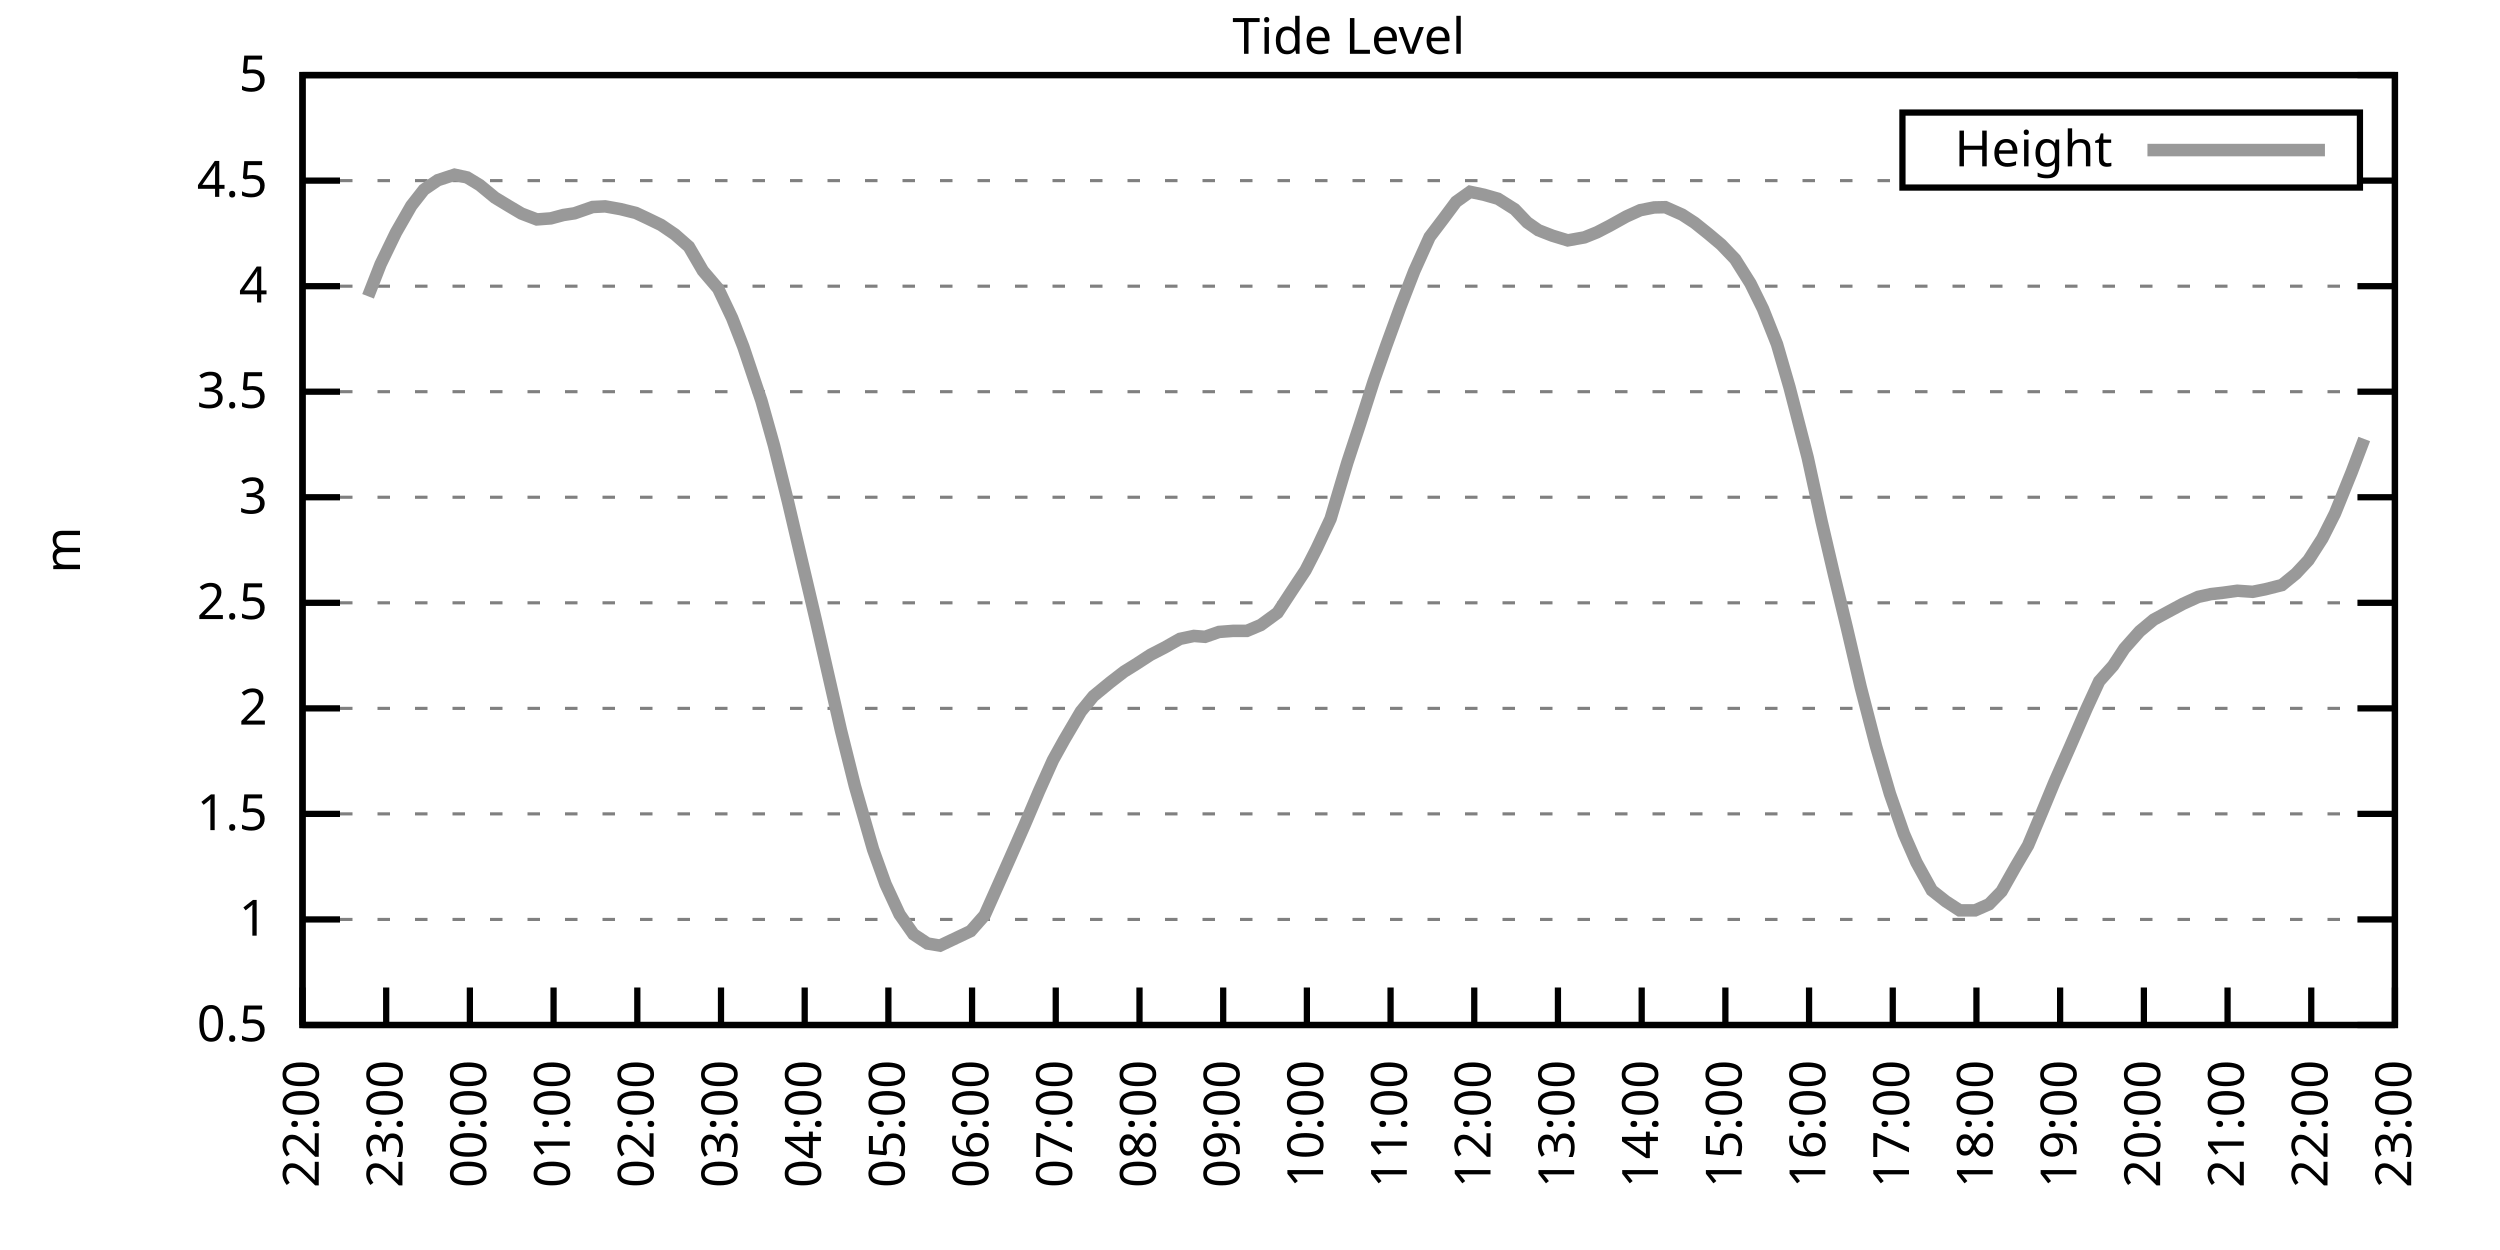
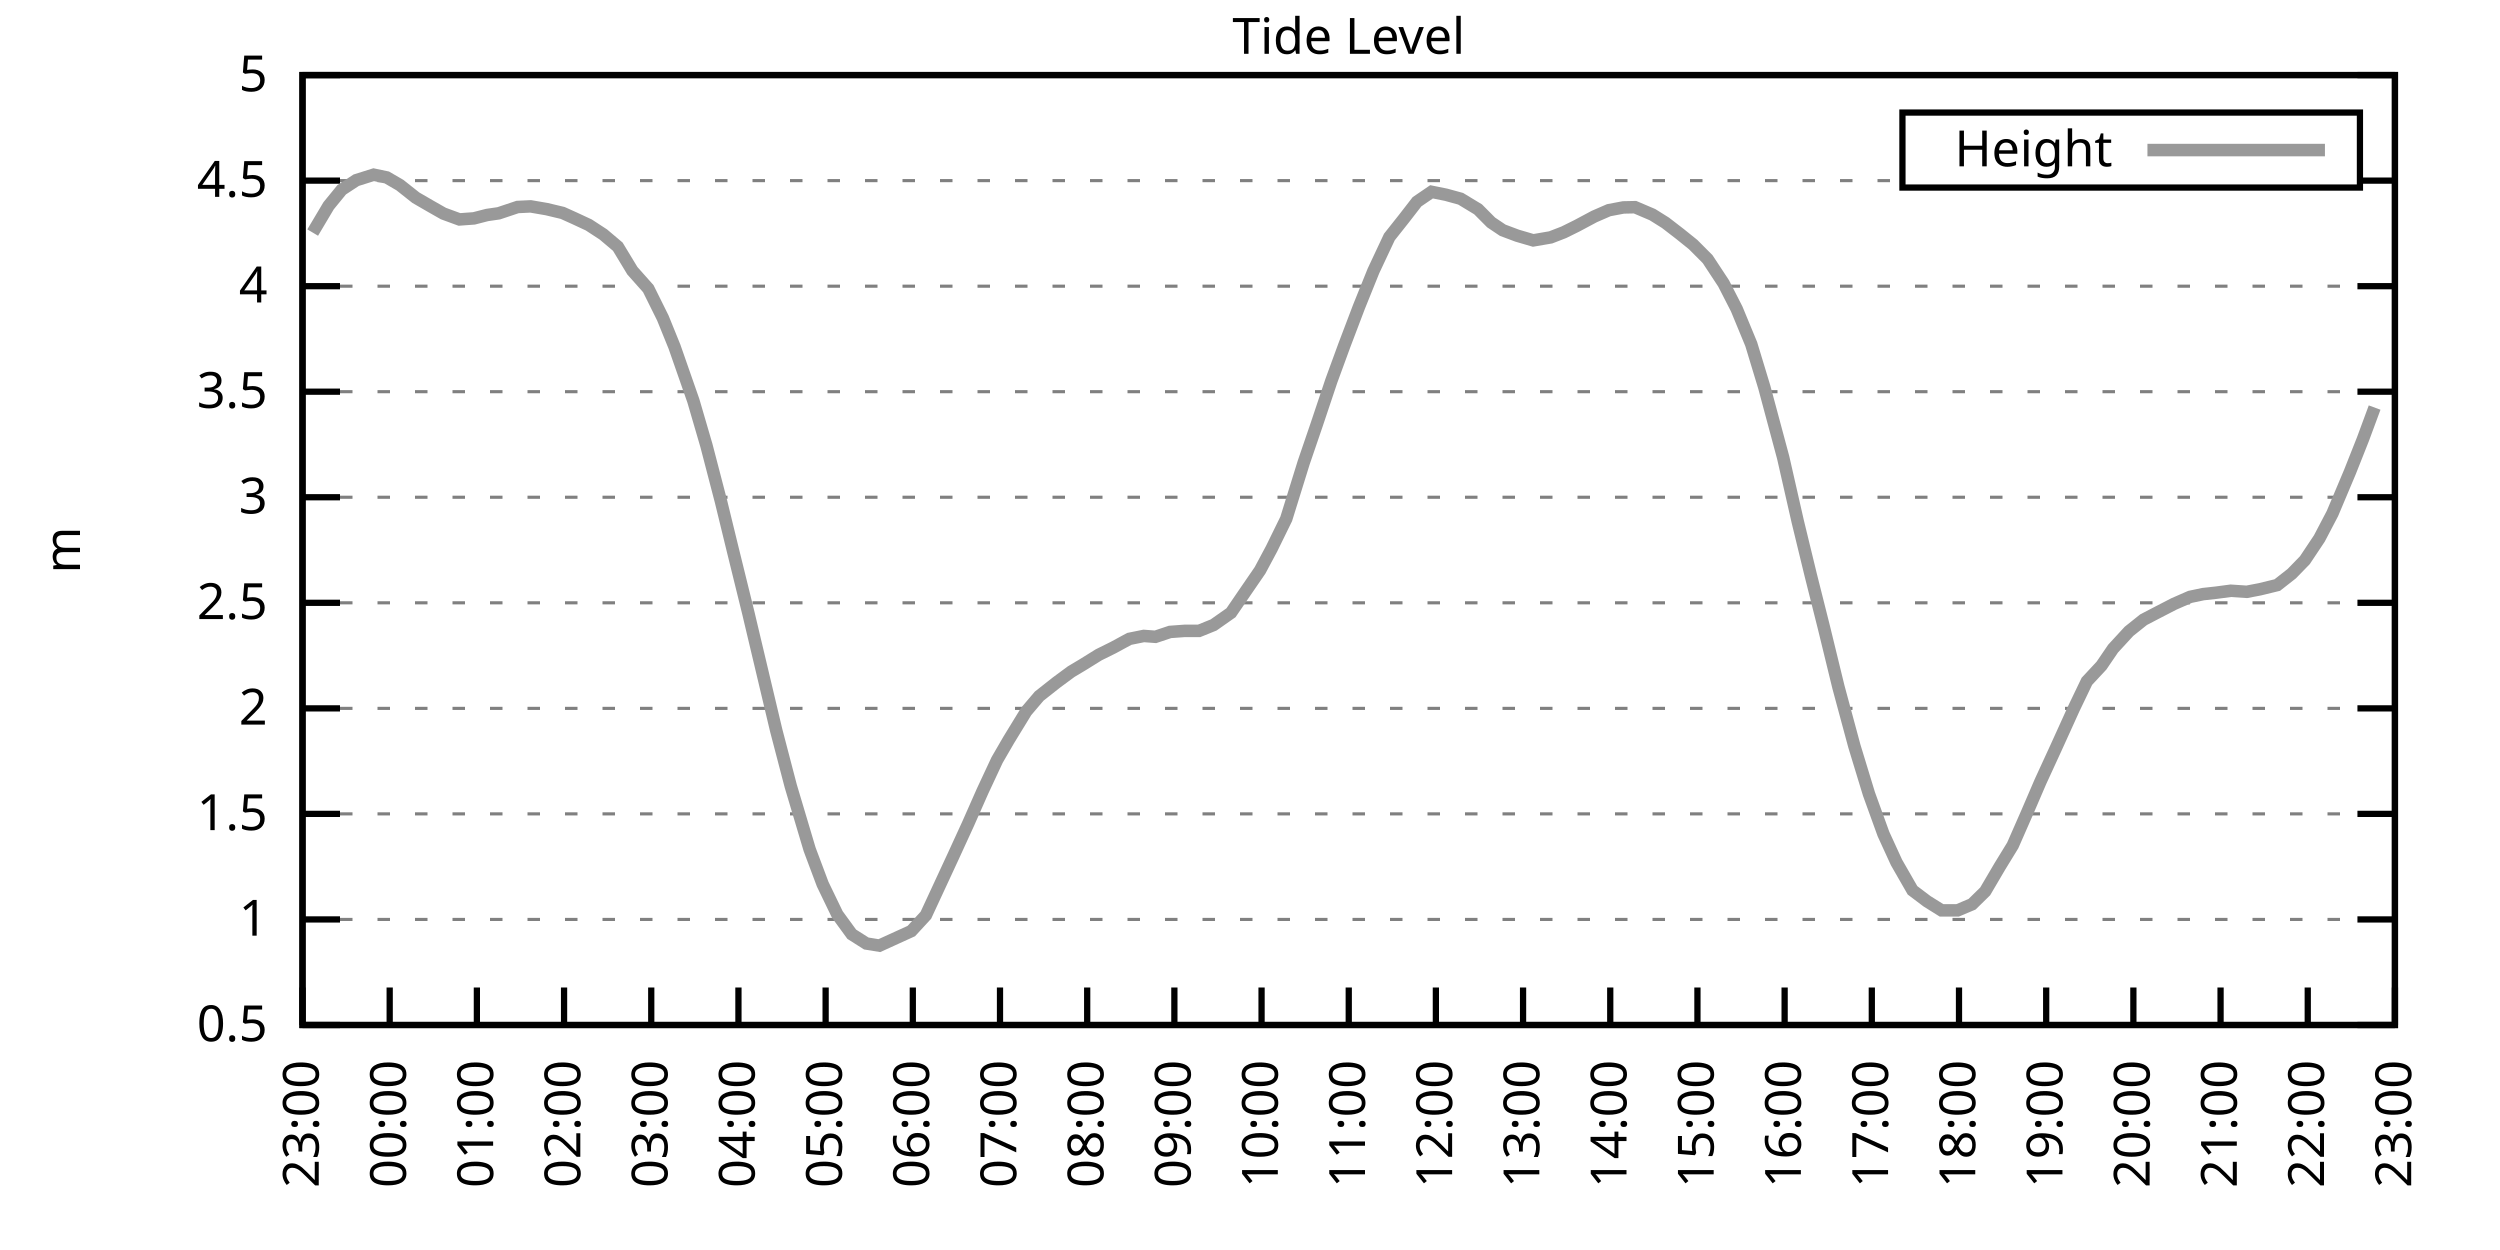
<svg xmlns="http://www.w3.org/2000/svg" xmlns:xlink="http://www.w3.org/1999/xlink" width="400" height="200" viewBox="0 0 400 200">
  <g id="gnuplot_canvas">
    <rect x="0" y="0" width="400" height="200" fill="none" />
    <defs>
      <circle id="gpDot" r="0.5" stroke-width="0.5" stroke="currentColor" />
      <path id="gpPt0" stroke-width="0.333" stroke="currentColor" d="M-1,0 h2 M0,-1 v2" />
      <path id="gpPt1" stroke-width="0.333" stroke="currentColor" d="M-1,-1 L1,1 M1,-1 L-1,1" />
      <path id="gpPt2" stroke-width="0.333" stroke="currentColor" d="M-1,0 L1,0 M0,-1 L0,1 M-1,-1 L1,1 M-1,1 L1,-1" />
      <rect id="gpPt3" stroke-width="0.333" stroke="currentColor" x="-1" y="-1" width="2" height="2" />
      <rect id="gpPt4" stroke-width="0.333" stroke="currentColor" fill="currentColor" x="-1" y="-1" width="2" height="2" />
      <circle id="gpPt5" stroke-width="0.333" stroke="currentColor" cx="0" cy="0" r="1" />
      <use xlink:href="#gpPt5" id="gpPt6" fill="currentColor" stroke="none" />
      <path id="gpPt7" stroke-width="0.333" stroke="currentColor" d="M0,-1.33 L-1.33,0.67 L1.33,0.67 z" />
      <use xlink:href="#gpPt7" id="gpPt8" fill="currentColor" stroke="none" />
      <use xlink:href="#gpPt7" id="gpPt9" stroke="currentColor" transform="rotate(180)" />
      <use xlink:href="#gpPt9" id="gpPt10" fill="currentColor" stroke="none" />
      <use xlink:href="#gpPt3" id="gpPt11" stroke="currentColor" transform="rotate(45)" />
      <use xlink:href="#gpPt11" id="gpPt12" fill="currentColor" stroke="none" />
      <path id="gpPt13" stroke-width="0.333" stroke="currentColor" d="M0,1.330 L1.265,0.411 L0.782,-1.067 L-0.782,-1.076 L-1.265,0.411 z" />
      <use xlink:href="#gpPt13" id="gpPt14" fill="currentColor" stroke="none" />
      <filter id="textbox" filterUnits="objectBoundingBox" x="0" y="0" height="1" width="1">
        <feFlood flood-color="white" flood-opacity="1" result="bgnd" />
        <feComposite in="SourceGraphic" in2="bgnd" operator="atop" />
      </filter>
      <filter id="greybox" filterUnits="objectBoundingBox" x="0" y="0" height="1" width="1">
        <feFlood flood-color="lightgrey" flood-opacity="1" result="grey" />
        <feComposite in="SourceGraphic" in2="grey" operator="atop" />
      </filter>
    </defs>
    <g fill="none" color="white" stroke="currentColor" stroke-width="1.00" stroke-linecap="butt" stroke-linejoin="miter">
</g>
    <g fill="none" color="black" stroke="currentColor" stroke-width="1.00" stroke-linecap="butt" stroke-linejoin="miter">
      <g stroke="none" shape-rendering="crispEdges">
        <polygon fill="rgb(255, 255, 255)" points="48.40,164.00 383.18,164.00 383.18,12.02 48.40,12.02 " />
      </g>
    </g>
    <g fill="none" color="black" stroke="currentColor" stroke-width="1.00" stroke-linecap="butt" stroke-linejoin="miter">
</g>
    <g fill="none" color="black" stroke="black" stroke-width="0.50" stroke-linecap="butt" stroke-linejoin="miter">
</g>
    <g fill="none" color="gray" stroke="currentColor" stroke-width="0.50" stroke-linecap="butt" stroke-linejoin="miter">
      <path stroke="gray" stroke-dasharray="2,4" class="gridline" d="M48.40,164.00 L383.19,164.00  " />
    </g>
    <g fill="none" color="gray" stroke="gray" stroke-width="1.00" stroke-linecap="butt" stroke-linejoin="miter">
</g>
    <g fill="none" color="black" stroke="currentColor" stroke-width="1.00" stroke-linecap="butt" stroke-linejoin="miter">
      <path stroke="black" d="M48.40,164.00 L54.40,164.00 M383.19,164.00 L377.19,164.00  " />
      <g transform="translate(42.80,166.60)" stroke="none" fill="black" font-family="Sans" font-size="8.00" text-anchor="end">
        <text>
          <tspan font-family="Sans"> 0.5</tspan>
        </text>
      </g>
    </g>
    <g fill="none" color="black" stroke="currentColor" stroke-width="1.00" stroke-linecap="butt" stroke-linejoin="miter">
</g>
    <g fill="none" color="black" stroke="black" stroke-width="0.50" stroke-linecap="butt" stroke-linejoin="miter">
</g>
    <g fill="none" color="gray" stroke="currentColor" stroke-width="0.50" stroke-linecap="butt" stroke-linejoin="miter">
      <path stroke="gray" stroke-dasharray="2,4" class="gridline" d="M48.40,147.11 L383.19,147.11  " />
    </g>
    <g fill="none" color="gray" stroke="gray" stroke-width="1.00" stroke-linecap="butt" stroke-linejoin="miter">
</g>
    <g fill="none" color="black" stroke="currentColor" stroke-width="1.00" stroke-linecap="butt" stroke-linejoin="miter">
      <path stroke="black" d="M48.40,147.11 L54.40,147.11 M383.19,147.11 L377.19,147.11  " />
      <g transform="translate(42.80,149.71)" stroke="none" fill="black" font-family="Sans" font-size="8.00" text-anchor="end">
        <text>
          <tspan font-family="Sans"> 1</tspan>
        </text>
      </g>
    </g>
    <g fill="none" color="black" stroke="currentColor" stroke-width="1.00" stroke-linecap="butt" stroke-linejoin="miter">
</g>
    <g fill="none" color="black" stroke="black" stroke-width="0.50" stroke-linecap="butt" stroke-linejoin="miter">
</g>
    <g fill="none" color="gray" stroke="currentColor" stroke-width="0.50" stroke-linecap="butt" stroke-linejoin="miter">
      <path stroke="gray" stroke-dasharray="2,4" class="gridline" d="M48.40,130.22 L383.19,130.22  " />
    </g>
    <g fill="none" color="gray" stroke="gray" stroke-width="1.00" stroke-linecap="butt" stroke-linejoin="miter">
</g>
    <g fill="none" color="black" stroke="currentColor" stroke-width="1.00" stroke-linecap="butt" stroke-linejoin="miter">
      <path stroke="black" d="M48.40,130.22 L54.40,130.22 M383.19,130.22 L377.19,130.22  " />
      <g transform="translate(42.80,132.82)" stroke="none" fill="black" font-family="Sans" font-size="8.00" text-anchor="end">
        <text>
          <tspan font-family="Sans"> 1.5</tspan>
        </text>
      </g>
    </g>
    <g fill="none" color="black" stroke="currentColor" stroke-width="1.00" stroke-linecap="butt" stroke-linejoin="miter">
</g>
    <g fill="none" color="black" stroke="black" stroke-width="0.50" stroke-linecap="butt" stroke-linejoin="miter">
</g>
    <g fill="none" color="gray" stroke="currentColor" stroke-width="0.50" stroke-linecap="butt" stroke-linejoin="miter">
      <path stroke="gray" stroke-dasharray="2,4" class="gridline" d="M48.40,113.34 L383.19,113.34  " />
    </g>
    <g fill="none" color="gray" stroke="gray" stroke-width="1.00" stroke-linecap="butt" stroke-linejoin="miter">
</g>
    <g fill="none" color="black" stroke="currentColor" stroke-width="1.00" stroke-linecap="butt" stroke-linejoin="miter">
      <path stroke="black" d="M48.40,113.34 L54.40,113.34 M383.19,113.34 L377.19,113.34  " />
      <g transform="translate(42.80,115.94)" stroke="none" fill="black" font-family="Sans" font-size="8.00" text-anchor="end">
        <text>
          <tspan font-family="Sans"> 2</tspan>
        </text>
      </g>
    </g>
    <g fill="none" color="black" stroke="currentColor" stroke-width="1.00" stroke-linecap="butt" stroke-linejoin="miter">
</g>
    <g fill="none" color="black" stroke="black" stroke-width="0.50" stroke-linecap="butt" stroke-linejoin="miter">
</g>
    <g fill="none" color="gray" stroke="currentColor" stroke-width="0.50" stroke-linecap="butt" stroke-linejoin="miter">
      <path stroke="gray" stroke-dasharray="2,4" class="gridline" d="M48.40,96.45 L383.19,96.45  " />
    </g>
    <g fill="none" color="gray" stroke="gray" stroke-width="1.00" stroke-linecap="butt" stroke-linejoin="miter">
</g>
    <g fill="none" color="black" stroke="currentColor" stroke-width="1.00" stroke-linecap="butt" stroke-linejoin="miter">
      <path stroke="black" d="M48.40,96.45 L54.40,96.45 M383.19,96.45 L377.19,96.45  " />
      <g transform="translate(42.80,99.05)" stroke="none" fill="black" font-family="Sans" font-size="8.00" text-anchor="end">
        <text>
          <tspan font-family="Sans"> 2.5</tspan>
        </text>
      </g>
    </g>
    <g fill="none" color="black" stroke="currentColor" stroke-width="1.00" stroke-linecap="butt" stroke-linejoin="miter">
</g>
    <g fill="none" color="black" stroke="black" stroke-width="0.50" stroke-linecap="butt" stroke-linejoin="miter">
</g>
    <g fill="none" color="gray" stroke="currentColor" stroke-width="0.50" stroke-linecap="butt" stroke-linejoin="miter">
      <path stroke="gray" stroke-dasharray="2,4" class="gridline" d="M48.40,79.56 L383.19,79.56  " />
    </g>
    <g fill="none" color="gray" stroke="gray" stroke-width="1.00" stroke-linecap="butt" stroke-linejoin="miter">
</g>
    <g fill="none" color="black" stroke="currentColor" stroke-width="1.00" stroke-linecap="butt" stroke-linejoin="miter">
      <path stroke="black" d="M48.40,79.56 L54.40,79.56 M383.19,79.56 L377.19,79.56  " />
      <g transform="translate(42.80,82.16)" stroke="none" fill="black" font-family="Sans" font-size="8.00" text-anchor="end">
        <text>
          <tspan font-family="Sans"> 3</tspan>
        </text>
      </g>
    </g>
    <g fill="none" color="black" stroke="currentColor" stroke-width="1.00" stroke-linecap="butt" stroke-linejoin="miter">
</g>
    <g fill="none" color="black" stroke="black" stroke-width="0.50" stroke-linecap="butt" stroke-linejoin="miter">
</g>
    <g fill="none" color="gray" stroke="currentColor" stroke-width="0.50" stroke-linecap="butt" stroke-linejoin="miter">
      <path stroke="gray" stroke-dasharray="2,4" class="gridline" d="M48.40,62.67 L383.19,62.67  " />
    </g>
    <g fill="none" color="gray" stroke="gray" stroke-width="1.00" stroke-linecap="butt" stroke-linejoin="miter">
</g>
    <g fill="none" color="black" stroke="currentColor" stroke-width="1.00" stroke-linecap="butt" stroke-linejoin="miter">
      <path stroke="black" d="M48.40,62.67 L54.40,62.67 M383.19,62.67 L377.19,62.67  " />
      <g transform="translate(42.80,65.27)" stroke="none" fill="black" font-family="Sans" font-size="8.00" text-anchor="end">
        <text>
          <tspan font-family="Sans"> 3.5</tspan>
        </text>
      </g>
    </g>
    <g fill="none" color="black" stroke="currentColor" stroke-width="1.00" stroke-linecap="butt" stroke-linejoin="miter">
</g>
    <g fill="none" color="black" stroke="black" stroke-width="0.50" stroke-linecap="butt" stroke-linejoin="miter">
</g>
    <g fill="none" color="gray" stroke="currentColor" stroke-width="0.50" stroke-linecap="butt" stroke-linejoin="miter">
      <path stroke="gray" stroke-dasharray="2,4" class="gridline" d="M48.40,45.79 L383.19,45.79  " />
    </g>
    <g fill="none" color="gray" stroke="gray" stroke-width="1.00" stroke-linecap="butt" stroke-linejoin="miter">
</g>
    <g fill="none" color="black" stroke="currentColor" stroke-width="1.00" stroke-linecap="butt" stroke-linejoin="miter">
      <path stroke="black" d="M48.40,45.79 L54.40,45.79 M383.19,45.79 L377.19,45.79  " />
      <g transform="translate(42.80,48.39)" stroke="none" fill="black" font-family="Sans" font-size="8.00" text-anchor="end">
        <text>
          <tspan font-family="Sans"> 4</tspan>
        </text>
      </g>
    </g>
    <g fill="none" color="black" stroke="currentColor" stroke-width="1.00" stroke-linecap="butt" stroke-linejoin="miter">
</g>
    <g fill="none" color="black" stroke="black" stroke-width="0.50" stroke-linecap="butt" stroke-linejoin="miter">
</g>
    <g fill="none" color="gray" stroke="currentColor" stroke-width="0.50" stroke-linecap="butt" stroke-linejoin="miter">
      <path stroke="gray" stroke-dasharray="2,4" class="gridline" d="M48.40,28.90 L304.39,28.90 M377.59,28.90 L383.19,28.90  " />
    </g>
    <g fill="none" color="gray" stroke="gray" stroke-width="1.00" stroke-linecap="butt" stroke-linejoin="miter">
</g>
    <g fill="none" color="black" stroke="currentColor" stroke-width="1.00" stroke-linecap="butt" stroke-linejoin="miter">
      <path stroke="black" d="M48.40,28.90 L54.40,28.90 M383.19,28.90 L377.19,28.90  " />
      <g transform="translate(42.80,31.50)" stroke="none" fill="black" font-family="Sans" font-size="8.00" text-anchor="end">
        <text>
          <tspan font-family="Sans"> 4.5</tspan>
        </text>
      </g>
    </g>
    <g fill="none" color="black" stroke="currentColor" stroke-width="1.00" stroke-linecap="butt" stroke-linejoin="miter">
</g>
    <g fill="none" color="black" stroke="black" stroke-width="0.50" stroke-linecap="butt" stroke-linejoin="miter">
</g>
    <g fill="none" color="gray" stroke="currentColor" stroke-width="0.50" stroke-linecap="butt" stroke-linejoin="miter">
      <path stroke="gray" stroke-dasharray="2,4" class="gridline" d="M48.40,12.01 L383.19,12.01  " />
    </g>
    <g fill="none" color="gray" stroke="gray" stroke-width="1.00" stroke-linecap="butt" stroke-linejoin="miter">
</g>
    <g fill="none" color="black" stroke="currentColor" stroke-width="1.00" stroke-linecap="butt" stroke-linejoin="miter">
      <path stroke="black" d="M48.40,12.01 L54.40,12.01 M383.19,12.01 L377.19,12.01  " />
      <g transform="translate(42.80,14.61)" stroke="none" fill="black" font-family="Sans" font-size="8.00" text-anchor="end">
        <text>
          <tspan font-family="Sans"> 5</tspan>
        </text>
      </g>
    </g>
    <g fill="none" color="black" stroke="currentColor" stroke-width="1.00" stroke-linecap="butt" stroke-linejoin="miter">
      <path stroke="black" d="M48.40,164.00 L48.40,158.00  " />
      <g transform="translate(51.00,169.60) rotate(270.00)" stroke="none" fill="black" font-family="Sans" font-size="8.00" text-anchor="end">
        <text>
-           <tspan font-family="Sans">22:00</tspan>
-         </text>
-       </g>
-     </g>
-     <g fill="none" color="black" stroke="currentColor" stroke-width="1.00" stroke-linecap="butt" stroke-linejoin="miter">
-       <path stroke="black" d="M61.79,164.00 L61.79,158.00  " />
-       <g transform="translate(64.39,169.60) rotate(270.00)" stroke="none" fill="black" font-family="Sans" font-size="8.00" text-anchor="end">
-         <text>
          <tspan font-family="Sans">23:00</tspan>
        </text>
      </g>
    </g>
    <g fill="none" color="black" stroke="currentColor" stroke-width="1.00" stroke-linecap="butt" stroke-linejoin="miter">
-       <path stroke="black" d="M75.18,164.00 L75.18,158.00  " />
-       <g transform="translate(77.78,169.60) rotate(270.00)" stroke="none" fill="black" font-family="Sans" font-size="8.00" text-anchor="end">
+       <path stroke="black" d="M62.35,164.00 L62.35,158.00  " />
+       <g transform="translate(64.95,169.60) rotate(270.00)" stroke="none" fill="black" font-family="Sans" font-size="8.00" text-anchor="end">
        <text>
          <tspan font-family="Sans">00:00</tspan>
        </text>
      </g>
    </g>
    <g fill="none" color="black" stroke="currentColor" stroke-width="1.00" stroke-linecap="butt" stroke-linejoin="miter">
-       <path stroke="black" d="M88.57,164.00 L88.57,158.00  " />
-       <g transform="translate(91.17,169.60) rotate(270.00)" stroke="none" fill="black" font-family="Sans" font-size="8.00" text-anchor="end">
+       <path stroke="black" d="M76.30,164.00 L76.30,158.00  " />
+       <g transform="translate(78.90,169.60) rotate(270.00)" stroke="none" fill="black" font-family="Sans" font-size="8.00" text-anchor="end">
        <text>
          <tspan font-family="Sans">01:00</tspan>
        </text>
      </g>
    </g>
    <g fill="none" color="black" stroke="currentColor" stroke-width="1.00" stroke-linecap="butt" stroke-linejoin="miter">
-       <path stroke="black" d="M101.97,164.00 L101.97,158.00  " />
-       <g transform="translate(104.57,169.60) rotate(270.00)" stroke="none" fill="black" font-family="Sans" font-size="8.00" text-anchor="end">
+       <path stroke="black" d="M90.25,164.00 L90.25,158.00  " />
+       <g transform="translate(92.85,169.60) rotate(270.00)" stroke="none" fill="black" font-family="Sans" font-size="8.00" text-anchor="end">
        <text>
          <tspan font-family="Sans">02:00</tspan>
        </text>
      </g>
    </g>
    <g fill="none" color="black" stroke="currentColor" stroke-width="1.00" stroke-linecap="butt" stroke-linejoin="miter">
-       <path stroke="black" d="M115.36,164.00 L115.36,158.00  " />
-       <g transform="translate(117.96,169.60) rotate(270.00)" stroke="none" fill="black" font-family="Sans" font-size="8.00" text-anchor="end">
+       <path stroke="black" d="M104.20,164.00 L104.20,158.00  " />
+       <g transform="translate(106.80,169.60) rotate(270.00)" stroke="none" fill="black" font-family="Sans" font-size="8.00" text-anchor="end">
        <text>
          <tspan font-family="Sans">03:00</tspan>
        </text>
      </g>
    </g>
    <g fill="none" color="black" stroke="currentColor" stroke-width="1.00" stroke-linecap="butt" stroke-linejoin="miter">
-       <path stroke="black" d="M128.75,164.00 L128.75,158.00  " />
-       <g transform="translate(131.35,169.60) rotate(270.00)" stroke="none" fill="black" font-family="Sans" font-size="8.00" text-anchor="end">
+       <path stroke="black" d="M118.15,164.00 L118.15,158.00  " />
+       <g transform="translate(120.75,169.60) rotate(270.00)" stroke="none" fill="black" font-family="Sans" font-size="8.00" text-anchor="end">
        <text>
          <tspan font-family="Sans">04:00</tspan>
        </text>
      </g>
    </g>
    <g fill="none" color="black" stroke="currentColor" stroke-width="1.00" stroke-linecap="butt" stroke-linejoin="miter">
-       <path stroke="black" d="M142.14,164.00 L142.14,158.00  " />
-       <g transform="translate(144.74,169.60) rotate(270.00)" stroke="none" fill="black" font-family="Sans" font-size="8.00" text-anchor="end">
+       <path stroke="black" d="M132.10,164.00 L132.10,158.00  " />
+       <g transform="translate(134.70,169.60) rotate(270.00)" stroke="none" fill="black" font-family="Sans" font-size="8.00" text-anchor="end">
        <text>
          <tspan font-family="Sans">05:00</tspan>
        </text>
      </g>
    </g>
    <g fill="none" color="black" stroke="currentColor" stroke-width="1.00" stroke-linecap="butt" stroke-linejoin="miter">
-       <path stroke="black" d="M155.53,164.00 L155.53,158.00  " />
-       <g transform="translate(158.13,169.60) rotate(270.00)" stroke="none" fill="black" font-family="Sans" font-size="8.00" text-anchor="end">
+       <path stroke="black" d="M146.05,164.00 L146.05,158.00  " />
+       <g transform="translate(148.65,169.60) rotate(270.00)" stroke="none" fill="black" font-family="Sans" font-size="8.00" text-anchor="end">
        <text>
          <tspan font-family="Sans">06:00</tspan>
        </text>
      </g>
    </g>
    <g fill="none" color="black" stroke="currentColor" stroke-width="1.00" stroke-linecap="butt" stroke-linejoin="miter">
-       <path stroke="black" d="M168.92,164.00 L168.92,158.00  " />
-       <g transform="translate(171.52,169.60) rotate(270.00)" stroke="none" fill="black" font-family="Sans" font-size="8.00" text-anchor="end">
+       <path stroke="black" d="M160.00,164.00 L160.00,158.00  " />
+       <g transform="translate(162.60,169.60) rotate(270.00)" stroke="none" fill="black" font-family="Sans" font-size="8.00" text-anchor="end">
        <text>
          <tspan font-family="Sans">07:00</tspan>
        </text>
      </g>
    </g>
    <g fill="none" color="black" stroke="currentColor" stroke-width="1.00" stroke-linecap="butt" stroke-linejoin="miter">
-       <path stroke="black" d="M182.32,164.00 L182.32,158.00  " />
-       <g transform="translate(184.92,169.60) rotate(270.00)" stroke="none" fill="black" font-family="Sans" font-size="8.00" text-anchor="end">
+       <path stroke="black" d="M173.95,164.00 L173.95,158.00  " />
+       <g transform="translate(176.55,169.60) rotate(270.00)" stroke="none" fill="black" font-family="Sans" font-size="8.00" text-anchor="end">
        <text>
          <tspan font-family="Sans">08:00</tspan>
        </text>
      </g>
    </g>
    <g fill="none" color="black" stroke="currentColor" stroke-width="1.00" stroke-linecap="butt" stroke-linejoin="miter">
-       <path stroke="black" d="M195.71,164.00 L195.71,158.00  " />
-       <g transform="translate(198.31,169.60) rotate(270.00)" stroke="none" fill="black" font-family="Sans" font-size="8.00" text-anchor="end">
+       <path stroke="black" d="M187.90,164.00 L187.90,158.00  " />
+       <g transform="translate(190.50,169.60) rotate(270.00)" stroke="none" fill="black" font-family="Sans" font-size="8.00" text-anchor="end">
        <text>
          <tspan font-family="Sans">09:00</tspan>
        </text>
      </g>
    </g>
    <g fill="none" color="black" stroke="currentColor" stroke-width="1.00" stroke-linecap="butt" stroke-linejoin="miter">
-       <path stroke="black" d="M209.10,164.00 L209.10,158.00  " />
-       <g transform="translate(211.70,169.60) rotate(270.00)" stroke="none" fill="black" font-family="Sans" font-size="8.00" text-anchor="end">
+       <path stroke="black" d="M201.85,164.00 L201.85,158.00  " />
+       <g transform="translate(204.45,169.60) rotate(270.00)" stroke="none" fill="black" font-family="Sans" font-size="8.00" text-anchor="end">
        <text>
          <tspan font-family="Sans">10:00</tspan>
        </text>
      </g>
    </g>
    <g fill="none" color="black" stroke="currentColor" stroke-width="1.00" stroke-linecap="butt" stroke-linejoin="miter">
-       <path stroke="black" d="M222.49,164.00 L222.49,158.00  " />
-       <g transform="translate(225.09,169.60) rotate(270.00)" stroke="none" fill="black" font-family="Sans" font-size="8.00" text-anchor="end">
+       <path stroke="black" d="M215.80,164.00 L215.80,158.00  " />
+       <g transform="translate(218.40,169.60) rotate(270.00)" stroke="none" fill="black" font-family="Sans" font-size="8.00" text-anchor="end">
        <text>
          <tspan font-family="Sans">11:00</tspan>
        </text>
      </g>
    </g>
    <g fill="none" color="black" stroke="currentColor" stroke-width="1.00" stroke-linecap="butt" stroke-linejoin="miter">
-       <path stroke="black" d="M235.88,164.00 L235.88,158.00  " />
-       <g transform="translate(238.48,169.60) rotate(270.00)" stroke="none" fill="black" font-family="Sans" font-size="8.00" text-anchor="end">
+       <path stroke="black" d="M229.74,164.00 L229.74,158.00  " />
+       <g transform="translate(232.34,169.60) rotate(270.00)" stroke="none" fill="black" font-family="Sans" font-size="8.00" text-anchor="end">
        <text>
          <tspan font-family="Sans">12:00</tspan>
        </text>
      </g>
    </g>
    <g fill="none" color="black" stroke="currentColor" stroke-width="1.00" stroke-linecap="butt" stroke-linejoin="miter">
-       <path stroke="black" d="M249.27,164.00 L249.27,158.00  " />
-       <g transform="translate(251.87,169.60) rotate(270.00)" stroke="none" fill="black" font-family="Sans" font-size="8.00" text-anchor="end">
+       <path stroke="black" d="M243.69,164.00 L243.69,158.00  " />
+       <g transform="translate(246.29,169.60) rotate(270.00)" stroke="none" fill="black" font-family="Sans" font-size="8.00" text-anchor="end">
        <text>
          <tspan font-family="Sans">13:00</tspan>
        </text>
      </g>
    </g>
    <g fill="none" color="black" stroke="currentColor" stroke-width="1.00" stroke-linecap="butt" stroke-linejoin="miter">
-       <path stroke="black" d="M262.67,164.00 L262.67,158.00  " />
-       <g transform="translate(265.27,169.60) rotate(270.00)" stroke="none" fill="black" font-family="Sans" font-size="8.00" text-anchor="end">
+       <path stroke="black" d="M257.64,164.00 L257.64,158.00  " />
+       <g transform="translate(260.24,169.60) rotate(270.00)" stroke="none" fill="black" font-family="Sans" font-size="8.00" text-anchor="end">
        <text>
          <tspan font-family="Sans">14:00</tspan>
        </text>
      </g>
    </g>
    <g fill="none" color="black" stroke="currentColor" stroke-width="1.00" stroke-linecap="butt" stroke-linejoin="miter">
-       <path stroke="black" d="M276.06,164.00 L276.06,158.00  " />
-       <g transform="translate(278.66,169.60) rotate(270.00)" stroke="none" fill="black" font-family="Sans" font-size="8.00" text-anchor="end">
+       <path stroke="black" d="M271.59,164.00 L271.59,158.00  " />
+       <g transform="translate(274.19,169.60) rotate(270.00)" stroke="none" fill="black" font-family="Sans" font-size="8.00" text-anchor="end">
        <text>
          <tspan font-family="Sans">15:00</tspan>
        </text>
      </g>
    </g>
    <g fill="none" color="black" stroke="currentColor" stroke-width="1.00" stroke-linecap="butt" stroke-linejoin="miter">
-       <path stroke="black" d="M289.45,164.00 L289.45,158.00  " />
-       <g transform="translate(292.05,169.60) rotate(270.00)" stroke="none" fill="black" font-family="Sans" font-size="8.00" text-anchor="end">
+       <path stroke="black" d="M285.54,164.00 L285.54,158.00  " />
+       <g transform="translate(288.14,169.60) rotate(270.00)" stroke="none" fill="black" font-family="Sans" font-size="8.00" text-anchor="end">
        <text>
          <tspan font-family="Sans">16:00</tspan>
        </text>
      </g>
    </g>
    <g fill="none" color="black" stroke="currentColor" stroke-width="1.00" stroke-linecap="butt" stroke-linejoin="miter">
-       <path stroke="black" d="M302.84,164.00 L302.84,158.00  " />
-       <g transform="translate(305.44,169.60) rotate(270.00)" stroke="none" fill="black" font-family="Sans" font-size="8.00" text-anchor="end">
+       <path stroke="black" d="M299.49,164.00 L299.49,158.00  " />
+       <g transform="translate(302.09,169.60) rotate(270.00)" stroke="none" fill="black" font-family="Sans" font-size="8.00" text-anchor="end">
        <text>
          <tspan font-family="Sans">17:00</tspan>
        </text>
      </g>
    </g>
    <g fill="none" color="black" stroke="currentColor" stroke-width="1.00" stroke-linecap="butt" stroke-linejoin="miter">
-       <path stroke="black" d="M316.23,164.00 L316.23,158.00  " />
-       <g transform="translate(318.83,169.60) rotate(270.00)" stroke="none" fill="black" font-family="Sans" font-size="8.00" text-anchor="end">
+       <path stroke="black" d="M313.44,164.00 L313.44,158.00  " />
+       <g transform="translate(316.04,169.60) rotate(270.00)" stroke="none" fill="black" font-family="Sans" font-size="8.00" text-anchor="end">
        <text>
          <tspan font-family="Sans">18:00</tspan>
        </text>
      </g>
    </g>
    <g fill="none" color="black" stroke="currentColor" stroke-width="1.00" stroke-linecap="butt" stroke-linejoin="miter">
-       <path stroke="black" d="M329.62,164.00 L329.62,158.00  " />
-       <g transform="translate(332.22,169.60) rotate(270.00)" stroke="none" fill="black" font-family="Sans" font-size="8.00" text-anchor="end">
+       <path stroke="black" d="M327.39,164.00 L327.39,158.00  " />
+       <g transform="translate(329.99,169.60) rotate(270.00)" stroke="none" fill="black" font-family="Sans" font-size="8.00" text-anchor="end">
        <text>
          <tspan font-family="Sans">19:00</tspan>
        </text>
      </g>
    </g>
    <g fill="none" color="black" stroke="currentColor" stroke-width="1.00" stroke-linecap="butt" stroke-linejoin="miter">
-       <path stroke="black" d="M343.02,164.00 L343.02,158.00  " />
-       <g transform="translate(345.62,169.60) rotate(270.00)" stroke="none" fill="black" font-family="Sans" font-size="8.00" text-anchor="end">
+       <path stroke="black" d="M341.34,164.00 L341.34,158.00  " />
+       <g transform="translate(343.94,169.60) rotate(270.00)" stroke="none" fill="black" font-family="Sans" font-size="8.00" text-anchor="end">
        <text>
          <tspan font-family="Sans">20:00</tspan>
        </text>
      </g>
    </g>
    <g fill="none" color="black" stroke="currentColor" stroke-width="1.00" stroke-linecap="butt" stroke-linejoin="miter">
-       <path stroke="black" d="M356.41,164.00 L356.41,158.00  " />
-       <g transform="translate(359.01,169.60) rotate(270.00)" stroke="none" fill="black" font-family="Sans" font-size="8.00" text-anchor="end">
+       <path stroke="black" d="M355.29,164.00 L355.29,158.00  " />
+       <g transform="translate(357.89,169.60) rotate(270.00)" stroke="none" fill="black" font-family="Sans" font-size="8.00" text-anchor="end">
        <text>
          <tspan font-family="Sans">21:00</tspan>
        </text>
      </g>
    </g>
    <g fill="none" color="black" stroke="currentColor" stroke-width="1.00" stroke-linecap="butt" stroke-linejoin="miter">
-       <path stroke="black" d="M369.80,164.00 L369.80,158.00  " />
-       <g transform="translate(372.40,169.60) rotate(270.00)" stroke="none" fill="black" font-family="Sans" font-size="8.00" text-anchor="end">
+       <path stroke="black" d="M369.24,164.00 L369.24,158.00  " />
+       <g transform="translate(371.84,169.60) rotate(270.00)" stroke="none" fill="black" font-family="Sans" font-size="8.00" text-anchor="end">
        <text>
          <tspan font-family="Sans">22:00</tspan>
        </text>
      </g>
    </g>
    <g fill="none" color="black" stroke="currentColor" stroke-width="1.00" stroke-linecap="butt" stroke-linejoin="miter">
      <path stroke="black" d="M383.19,164.00 L383.19,158.00  " />
      <g transform="translate(385.79,169.60) rotate(270.00)" stroke="none" fill="black" font-family="Sans" font-size="8.00" text-anchor="end">
        <text>
          <tspan font-family="Sans">23:00</tspan>
        </text>
      </g>
    </g>
    <g fill="none" color="black" stroke="currentColor" stroke-width="1.00" stroke-linecap="butt" stroke-linejoin="miter">
</g>
    <g fill="none" color="black" stroke="currentColor" stroke-width="1.00" stroke-linecap="butt" stroke-linejoin="miter">
      <path stroke="black" d="M48.40,12.01 L48.40,164.00 L383.19,164.00 L383.19,12.01 L48.40,12.01 Z  " />
    </g>
    <g fill="none" color="black" stroke="currentColor" stroke-width="1.00" stroke-linecap="butt" stroke-linejoin="miter">
</g>
    <g fill="none" color="black" stroke="currentColor" stroke-width="1.00" stroke-linecap="butt" stroke-linejoin="miter">
      <path stroke="black" d="M304.39,30.01 L304.39,18.01 L377.59,18.01 L377.59,30.01 L304.39,30.01 Z  " />
    </g>
    <g id="Tide_level_plot_1">
      <g fill="none" color="white" stroke="black" stroke-width="2.00" stroke-linecap="butt" stroke-linejoin="miter">
</g>
      <g fill="none" color="black" stroke="currentColor" stroke-width="2.00" stroke-linecap="butt" stroke-linejoin="miter">
        <g transform="translate(337.99,26.61)" stroke="none" fill="black" font-family="Sans" font-size="8.00" text-anchor="end">
          <text>
            <tspan font-family="Sans">Height</tspan>
          </text>
        </g>
      </g>
      <g fill="none" color="black" stroke="currentColor" stroke-width="2.00" stroke-linecap="butt" stroke-linejoin="miter">
-         <path stroke="rgb(153, 153, 153)" d="M343.59,24.01 L371.99,24.01 M58.89,47.41 L60.90,42.27 L63.35,37.21 L65.81,32.92 L67.82,30.35 L70.05,28.83   L72.73,27.95 L74.74,28.39 L76.75,29.61 L79.20,31.63 L81.43,32.98 L83.44,34.17 L85.90,35.11 L88.13,34.94   L90.14,34.40 L91.92,34.13 L94.82,33.12 L96.83,33.02 L99.29,33.46 L101.74,34.07 L103.53,34.91 L105.76,35.99   L107.99,37.51 L110.22,39.47 L112.46,43.32 L114.91,46.19 L117.14,50.89 L118.93,55.48 L121.83,64.13 L123.84,71.29   L126.07,80.24 L127.86,87.87 L130.31,98.27 L130.54,99.25 L134.55,116.85 L136.78,125.77 L139.69,135.90 L141.69,141.47   L143.93,146.30 L146.16,149.48 L148.39,150.96 L150.40,151.30 L155.31,148.97 L157.54,146.44 L159.77,141.44 L161.78,136.91   L164.01,131.85 L166.25,126.58 L168.48,121.61 L170.26,118.40 L172.94,113.84 L174.95,111.38 L177.63,109.18 L179.86,107.46   L181.65,106.35 L184.10,104.76 L186.33,103.61 L188.79,102.22 L191.02,101.75 L192.81,101.89 L195.04,101.11 L197.27,100.94   L199.50,100.94 L201.73,100.00 L204.41,98.04 L206.64,94.63 L208.88,91.25 L210.66,87.77 L212.89,83.01 L215.57,74.02   L217.58,67.91 L219.81,60.95 L221.82,55.24 L224.05,49.13 L226.29,43.35 L228.74,37.92 L230.97,34.98 L232.98,32.28   L235.21,30.69 L237.44,31.16 L239.68,31.80 L242.36,33.49 L244.36,35.59 L246.15,36.84 L248.38,37.71 L250.84,38.46   L253.51,37.98 L255.52,37.17 L257.53,36.13 L260.21,34.64 L262.44,33.63 L264.67,33.19 L266.46,33.15 L269.14,34.34   L271.15,35.65 L273.38,37.44 L275.39,39.13 L277.62,41.46 L280.07,45.35 L282.08,49.43 L284.32,55.07 L286.32,61.96   L289.23,73.21 L291.46,83.45 L293.47,92.06 L295.48,100.37 L297.71,109.93 L300.16,119.38 L302.39,127.02 L304.63,133.43   L306.63,137.99 L309.09,142.45 L311.32,144.21 L313.55,145.66 L316.01,145.66 L318.24,144.68 L320.25,142.62 L322.48,138.67   L324.49,135.26 L326.72,129.95 L328.73,125.09 L331.19,119.52 L333.86,113.37 L335.87,109.01 L338.10,106.51 L339.89,103.78   L342.35,101.01 L344.58,99.15 L346.81,97.94 L349.26,96.62 L351.72,95.50 L353.73,95.06 L355.74,94.83 L357.97,94.52   L360.42,94.69 L362.43,94.29 L365.11,93.61 L367.34,91.79 L369.35,89.63 L371.58,86.15 L373.59,82.16 L376.27,75.54   L378.28,70.24  " />
+         <path stroke="rgb(153, 153, 153)" d="M343.59,24.01 L371.99,24.01 M50.03,37.21 L52.58,32.92 L54.68,30.35 L57.00,28.83 L59.79,27.95 L61.88,28.39   L63.98,29.61 L66.53,31.63 L68.86,32.98 L70.95,34.17 L73.51,35.11 L75.83,34.94 L77.93,34.40 L79.79,34.13   L82.81,33.12 L84.90,33.02 L87.46,33.46 L90.02,34.07 L91.88,34.91 L94.20,35.99 L96.53,37.51 L98.85,39.47   L101.18,43.32 L103.73,46.19 L106.06,50.89 L107.92,55.48 L110.94,64.13 L113.03,71.29 L115.36,80.24 L117.22,87.87   L119.78,98.27 L120.01,99.25 L124.19,116.85 L126.52,125.77 L129.54,135.90 L131.63,141.47 L133.96,146.30 L136.28,149.48   L138.61,150.96 L140.70,151.30 L145.81,148.97 L148.14,146.44 L150.46,141.44 L152.56,136.91 L154.88,131.85 L157.21,126.58   L159.53,121.61 L161.39,118.40 L164.18,113.84 L166.27,111.38 L169.06,109.18 L171.39,107.46 L173.25,106.35 L175.81,104.76   L178.13,103.61 L180.69,102.22 L183.01,101.75 L184.87,101.89 L187.20,101.11 L189.52,100.94 L191.85,100.94 L194.17,100.00   L196.96,98.04 L199.29,94.63 L201.61,91.25 L203.47,87.77 L205.80,83.01 L208.59,74.02 L210.68,67.91 L213.01,60.95   L215.10,55.24 L217.42,49.13 L219.75,43.35 L222.30,37.92 L224.63,34.98 L226.72,32.28 L229.05,30.69 L231.37,31.16   L233.70,31.80 L236.49,33.49 L238.58,35.59 L240.44,36.84 L242.76,37.71 L245.32,38.46 L248.11,37.98 L250.20,37.17   L252.30,36.13 L255.09,34.64 L257.41,33.63 L259.74,33.19 L261.60,33.15 L264.39,34.34 L266.48,35.65 L268.80,37.44   L270.90,39.13 L273.22,41.46 L275.78,45.35 L277.87,49.43 L280.20,55.07 L282.29,61.96 L285.31,73.21 L287.64,83.45   L289.73,92.06 L291.82,100.37 L294.15,109.93 L296.70,119.38 L299.03,127.02 L301.35,133.43 L303.44,137.99 L306.00,142.45   L308.33,144.21 L310.65,145.66 L313.21,145.66 L315.53,144.68 L317.63,142.62 L319.95,138.67 L322.04,135.26 L324.37,129.95   L326.46,125.09 L329.02,119.52 L331.81,113.37 L333.90,109.01 L336.23,106.51 L338.09,103.78 L340.64,101.01 L342.97,99.15   L345.29,97.94 L347.85,96.62 L350.41,95.50 L352.50,95.06 L354.59,94.83 L356.92,94.52 L359.48,94.69 L361.57,94.29   L364.36,93.61 L366.68,91.79 L368.78,89.63 L371.10,86.15 L373.19,82.16 L375.98,75.54 L378.08,70.24 L379.94,65.21    " />
      </g>
    </g>
    <g fill="none" color="black" stroke="currentColor" stroke-width="2.00" stroke-linecap="butt" stroke-linejoin="miter">
</g>
    <g fill="none" color="black" stroke="black" stroke-width="1.00" stroke-linecap="butt" stroke-linejoin="miter">
</g>
    <g fill="none" color="black" stroke="currentColor" stroke-width="1.00" stroke-linecap="butt" stroke-linejoin="miter">
      <path stroke="black" d="M48.40,12.01 L48.40,164.00 L383.19,164.00 L383.19,12.01 L48.40,12.01 Z  " />
      <g transform="translate(12.80,88.01) rotate(270.00)" stroke="none" fill="black" font-family="Sans" font-size="8.00" text-anchor="middle">
        <text>
          <tspan font-family="Sans">m</tspan>
        </text>
      </g>
    </g>
    <g fill="none" color="black" stroke="currentColor" stroke-width="1.00" stroke-linecap="butt" stroke-linejoin="miter">
</g>
    <g fill="none" color="black" stroke="currentColor" stroke-width="1.00" stroke-linecap="butt" stroke-linejoin="miter">
      <g transform="translate(215.79,8.61)" stroke="none" fill="black" font-family="Sans" font-size="8.00" text-anchor="middle">
        <text>
          <tspan font-family="Sans">Tide Level</tspan>
        </text>
      </g>
    </g>
    <g fill="none" color="black" stroke="currentColor" stroke-width="1.00" stroke-linecap="butt" stroke-linejoin="miter">
</g>
  </g>
</svg>
